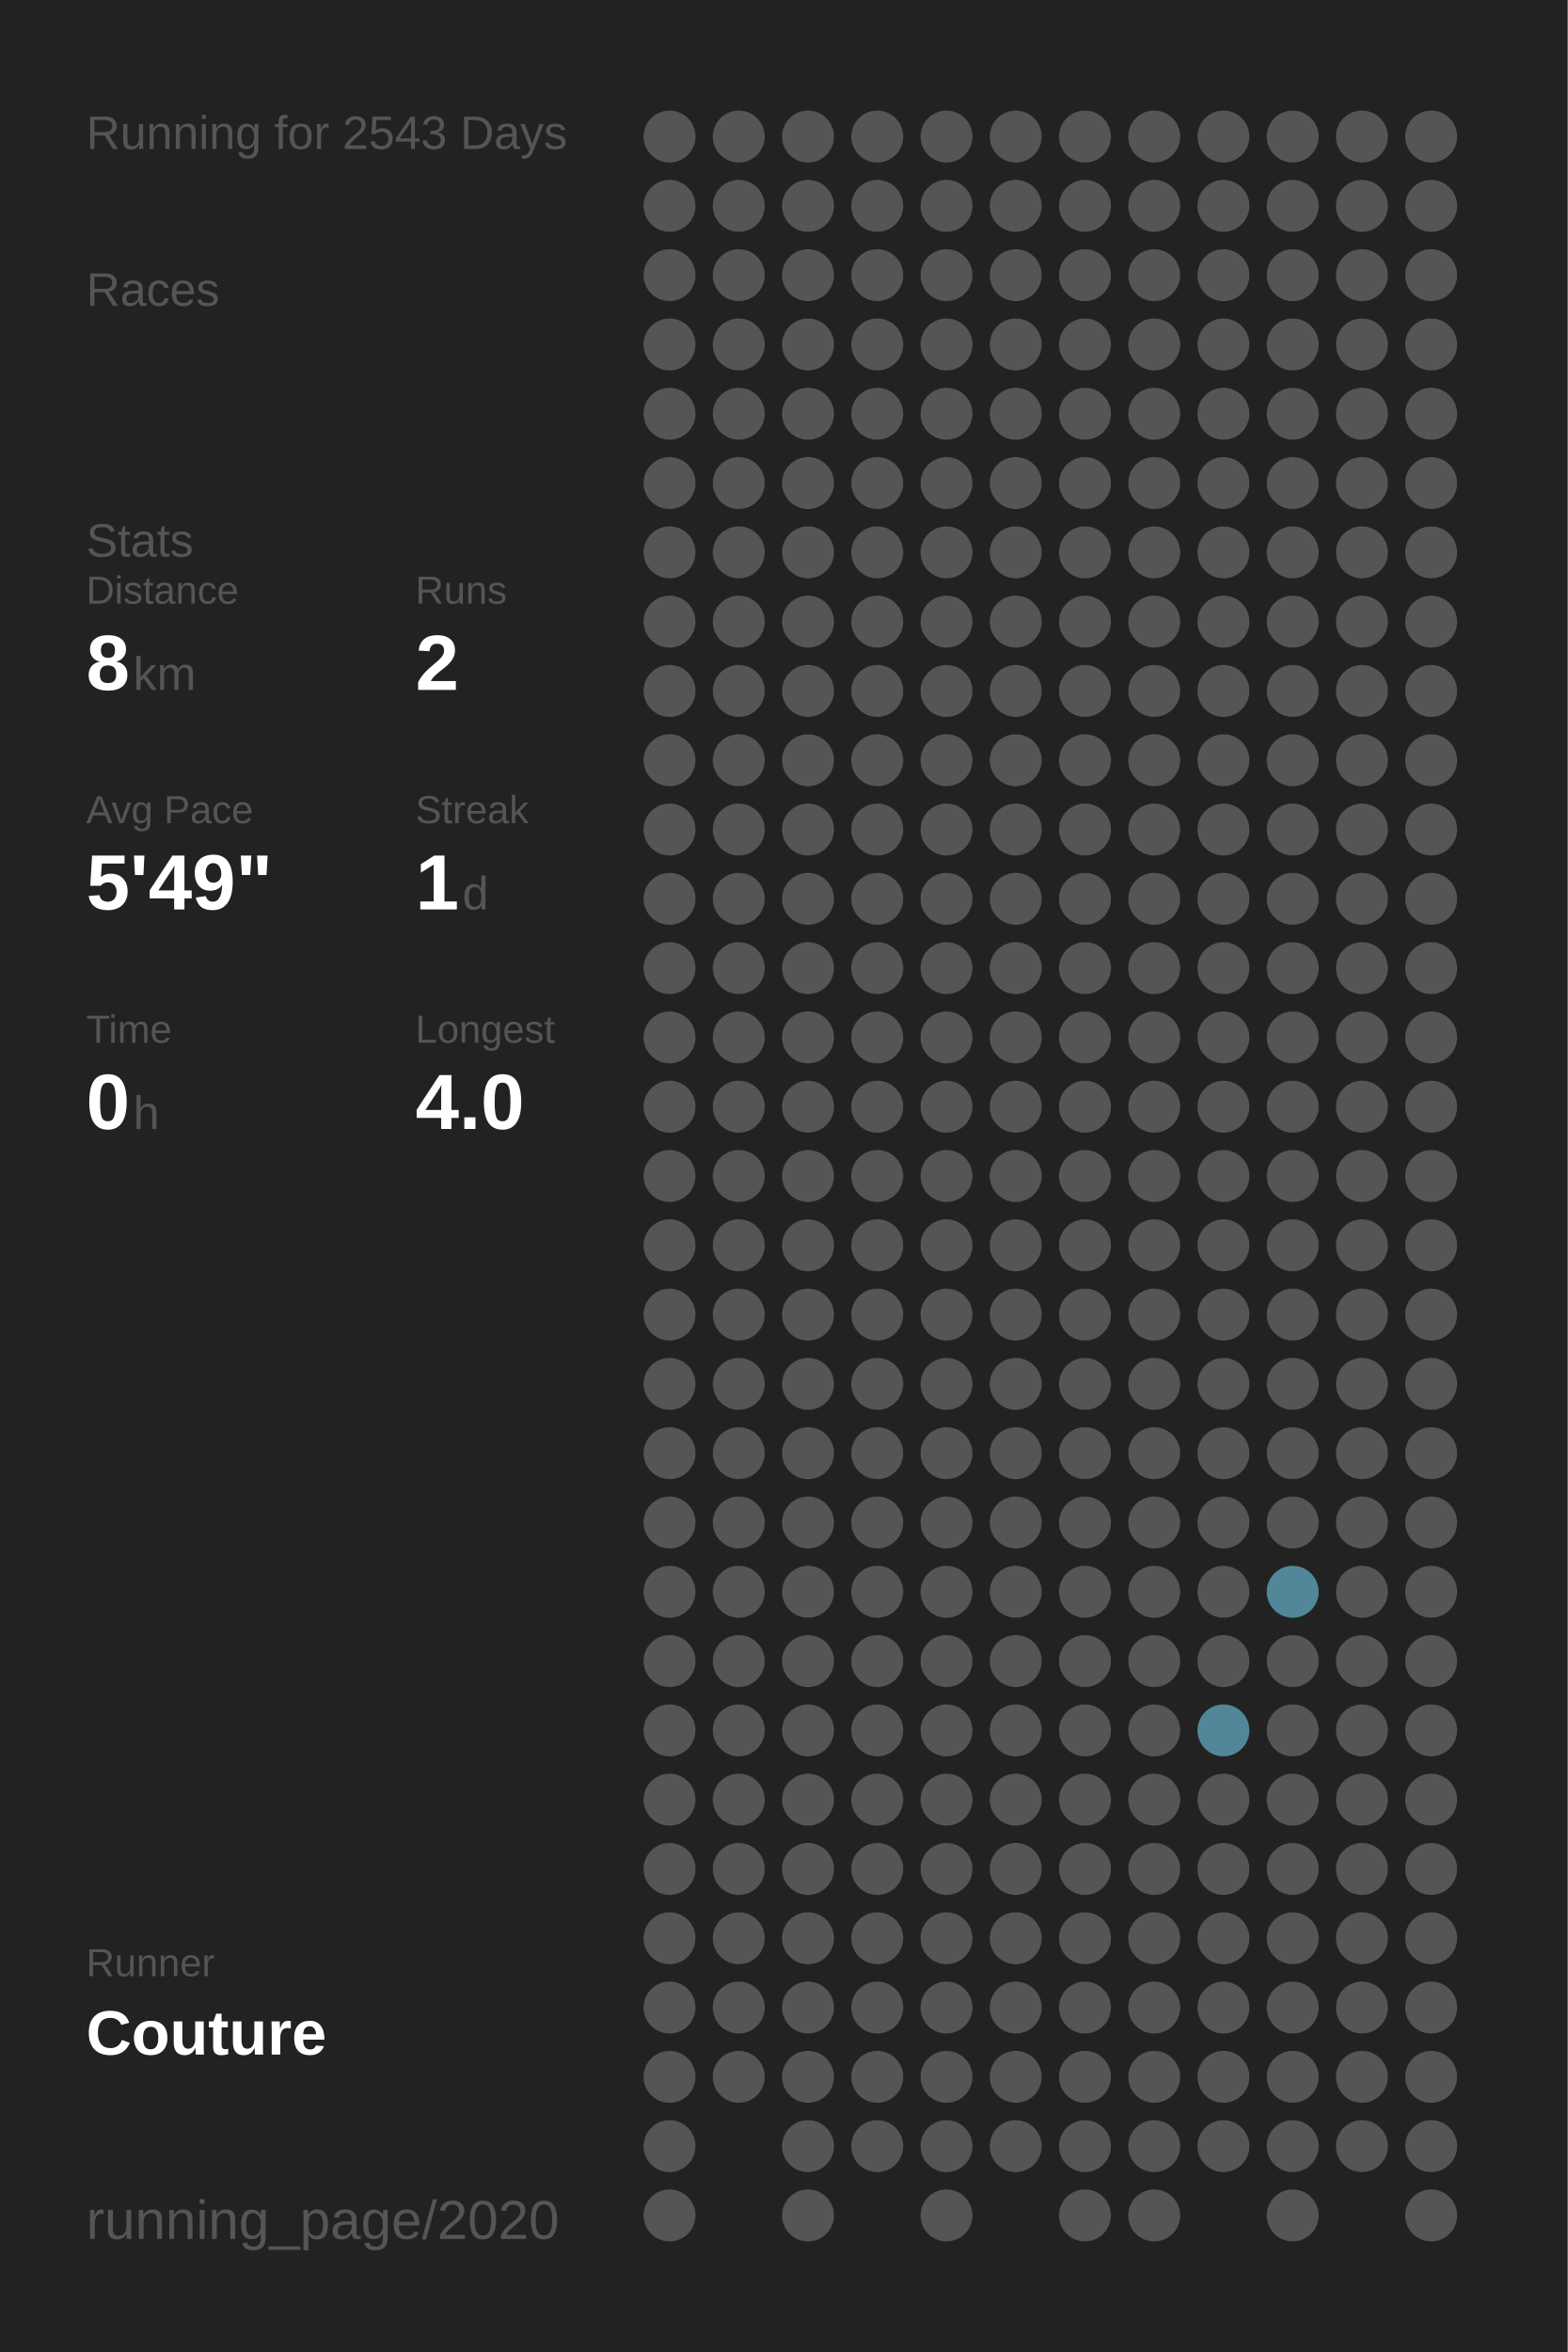
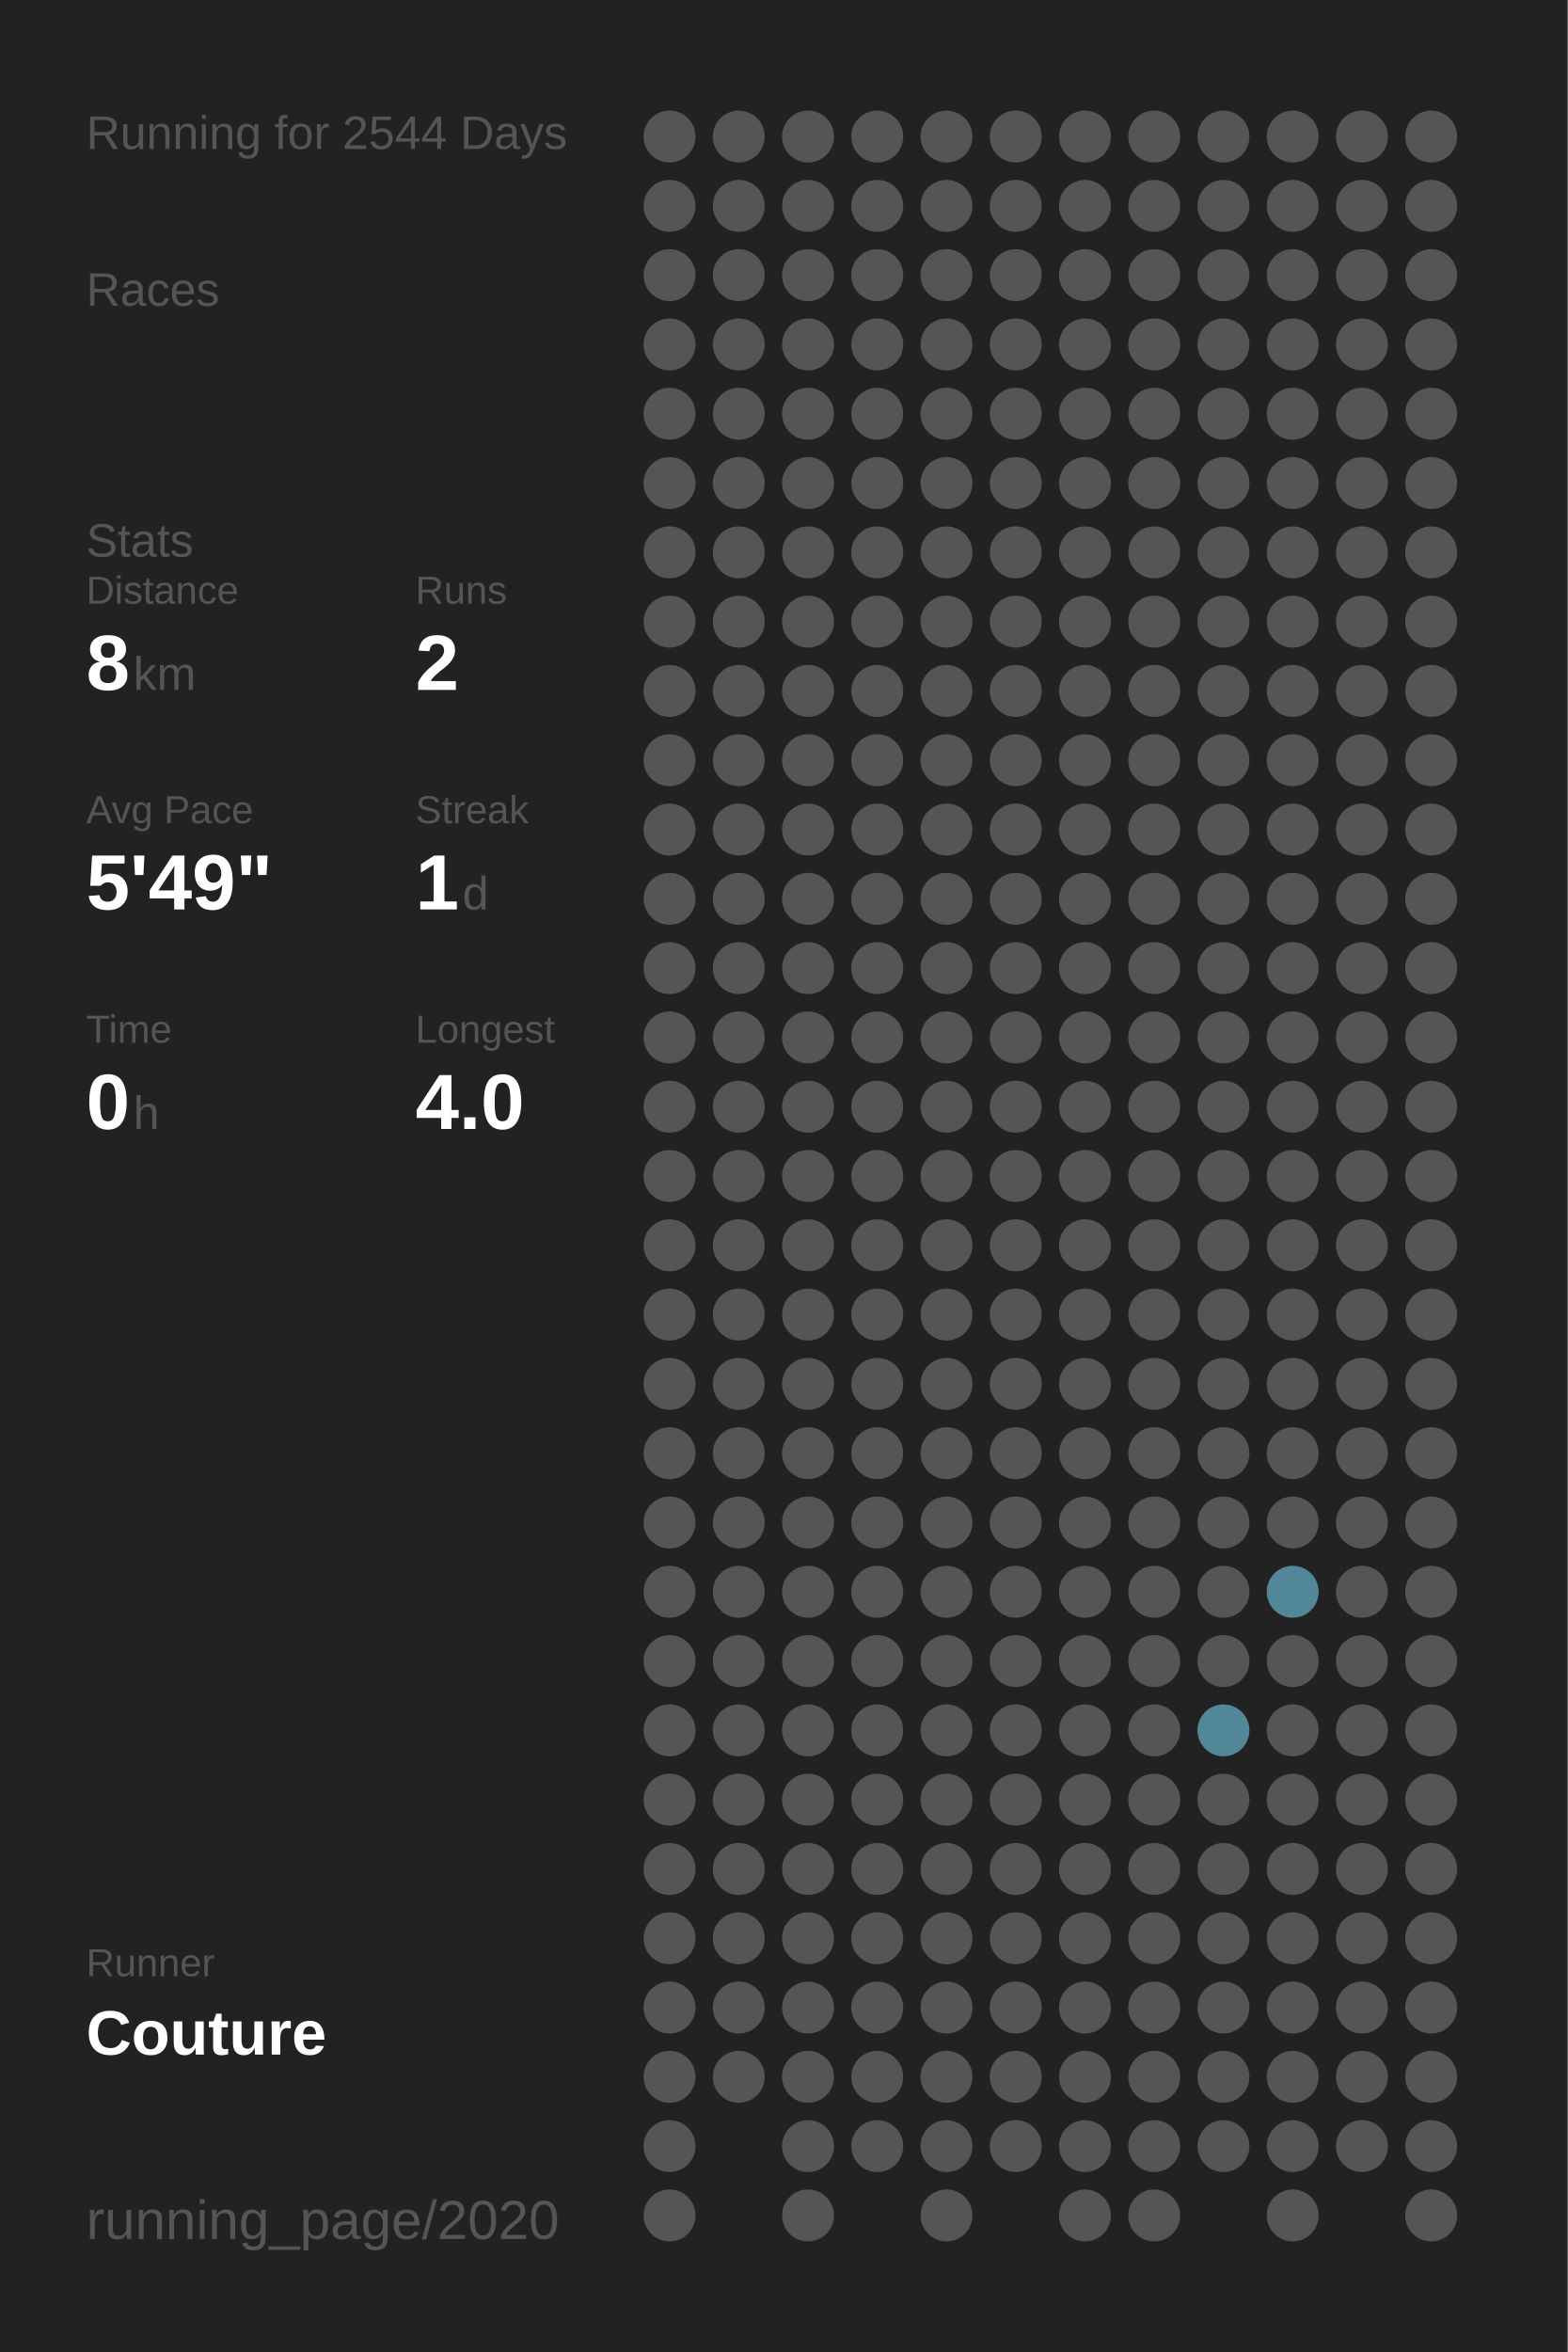
<svg xmlns="http://www.w3.org/2000/svg" baseProfile="full" height="300mm" version="1.1" viewBox="0,0,200,300" width="200mm">
  <defs />
  <rect fill="#222222" height="300" width="200" x="0" y="0" />
-   <text fill="#555555" style="font-size:6px; font-family:Arial;" x="11" y="19">Running for 2543 Days</text>
+   <text fill="#555555" style="font-size:6px; font-family:Arial;" x="11" y="19">Running for 2544 Days</text>
  <text fill="#555555" style="font-size:6px; font-family:Arial;" x="11" y="39">Races</text>
  <text fill="#555555" style="font-size:6px; font-family:Arial;" x="11" y="71">Stats</text>
  <text fill="#555555" style="font-size:5px; font-family:Arial;" x="11" y="77">Distance</text>
  <text fill="#FFFFFF" style="font-size:10px; font-family:Arial; font-weight:bold;" x="11" y="88">8</text>
  <text fill="#555555" style="font-size:6px; font-family:Arial;" x="17" y="88">km</text>
  <text fill="#555555" style="font-size:5px; font-family:Arial;" x="53" y="77">Runs</text>
  <text fill="#FFFFFF" style="font-size:10px; font-family:Arial; font-weight:bold;" x="53" y="88">2</text>
  <text fill="#555555" style="font-size:5px; font-family:Arial;" x="11" y="105">Avg Pace</text>
  <text fill="#FFFFFF" style="font-size:10px; font-family:Arial; font-weight:bold;" x="11" y="116">5'49"</text>
  <text fill="#555555" style="font-size:5px; font-family:Arial;" x="53" y="105">Streak</text>
  <text fill="#FFFFFF" style="font-size:10px; font-family:Arial; font-weight:bold;" x="53" y="116">1</text>
  <text fill="#555555" style="font-size:6px; font-family:Arial;" x="59" y="116">d</text>
  <text fill="#555555" style="font-size:5px; font-family:Arial;" x="11" y="133">Time</text>
  <text fill="#FFFFFF" style="font-size:10px; font-family:Arial; font-weight:bold;" x="11" y="144">0</text>
  <text fill="#555555" style="font-size:6px; font-family:Arial;" x="17" y="144">h</text>
  <text fill="#555555" style="font-size:5px; font-family:Arial;" x="53" y="133">Longest</text>
  <text fill="#FFFFFF" style="font-size:10px; font-family:Arial; font-weight:bold;" x="53" y="144">4.0</text>
  <text fill="#555555" style="font-size:5px; font-family:Arial;" x="11" y="252.065">Runner</text>
  <text fill="#FFFFFF" style="font-size:8px; font-family:Arial; font-weight:bold;" x="11" y="262.065">Couture</text>
  <text fill="#555555" style="font-size:7px; font-family:Arial;" x="11" y="285.581">running_page/2020</text>
  <circle cx="85.417" cy="17.419" fill="#555555" r="3.312" />
  <circle cx="85.417" cy="26.258" fill="#555555" r="3.312" />
  <circle cx="85.417" cy="35.097" fill="#555555" r="3.312" />
  <circle cx="85.417" cy="43.935" fill="#555555" r="3.312" />
  <circle cx="85.417" cy="52.774" fill="#555555" r="3.312" />
  <circle cx="85.417" cy="61.613" fill="#555555" r="3.312" />
  <circle cx="85.417" cy="70.452" fill="#555555" r="3.312" />
  <circle cx="85.417" cy="79.29" fill="#555555" r="3.312" />
  <circle cx="85.417" cy="88.129" fill="#555555" r="3.312" />
  <circle cx="85.417" cy="96.968" fill="#555555" r="3.312" />
  <circle cx="85.417" cy="105.806" fill="#555555" r="3.312" />
  <circle cx="85.417" cy="114.645" fill="#555555" r="3.312" />
  <circle cx="85.417" cy="123.484" fill="#555555" r="3.312" />
  <circle cx="85.417" cy="132.323" fill="#555555" r="3.312" />
  <circle cx="85.417" cy="141.161" fill="#555555" r="3.312" />
  <circle cx="85.417" cy="150" fill="#555555" r="3.312" />
  <circle cx="85.417" cy="158.839" fill="#555555" r="3.312" />
  <circle cx="85.417" cy="167.677" fill="#555555" r="3.312" />
  <circle cx="85.417" cy="176.516" fill="#555555" r="3.312" />
  <circle cx="85.417" cy="185.355" fill="#555555" r="3.312" />
  <circle cx="85.417" cy="194.194" fill="#555555" r="3.312" />
  <circle cx="85.417" cy="203.032" fill="#555555" r="3.312" />
  <circle cx="85.417" cy="211.871" fill="#555555" r="3.312" />
  <circle cx="85.417" cy="220.71" fill="#555555" r="3.312" />
  <circle cx="85.417" cy="229.548" fill="#555555" r="3.312" />
  <circle cx="85.417" cy="238.387" fill="#555555" r="3.312" />
  <circle cx="85.417" cy="247.226" fill="#555555" r="3.312" />
  <circle cx="85.417" cy="256.065" fill="#555555" r="3.312" />
  <circle cx="85.417" cy="264.903" fill="#555555" r="3.312" />
  <circle cx="85.417" cy="273.742" fill="#555555" r="3.312" />
  <circle cx="85.417" cy="282.581" fill="#555555" r="3.312" />
  <circle cx="94.25" cy="17.419" fill="#555555" r="3.312" />
  <circle cx="94.25" cy="26.258" fill="#555555" r="3.312" />
  <circle cx="94.25" cy="35.097" fill="#555555" r="3.312" />
  <circle cx="94.25" cy="43.935" fill="#555555" r="3.312" />
  <circle cx="94.25" cy="52.774" fill="#555555" r="3.312" />
  <circle cx="94.25" cy="61.613" fill="#555555" r="3.312" />
  <circle cx="94.25" cy="70.452" fill="#555555" r="3.312" />
  <circle cx="94.25" cy="79.29" fill="#555555" r="3.312" />
  <circle cx="94.25" cy="88.129" fill="#555555" r="3.312" />
  <circle cx="94.25" cy="96.968" fill="#555555" r="3.312" />
  <circle cx="94.25" cy="105.806" fill="#555555" r="3.312" />
  <circle cx="94.25" cy="114.645" fill="#555555" r="3.312" />
  <circle cx="94.25" cy="123.484" fill="#555555" r="3.312" />
  <circle cx="94.25" cy="132.323" fill="#555555" r="3.312" />
  <circle cx="94.25" cy="141.161" fill="#555555" r="3.312" />
  <circle cx="94.25" cy="150" fill="#555555" r="3.312" />
  <circle cx="94.25" cy="158.839" fill="#555555" r="3.312" />
  <circle cx="94.25" cy="167.677" fill="#555555" r="3.312" />
  <circle cx="94.25" cy="176.516" fill="#555555" r="3.312" />
  <circle cx="94.25" cy="185.355" fill="#555555" r="3.312" />
  <circle cx="94.25" cy="194.194" fill="#555555" r="3.312" />
  <circle cx="94.25" cy="203.032" fill="#555555" r="3.312" />
  <circle cx="94.25" cy="211.871" fill="#555555" r="3.312" />
  <circle cx="94.25" cy="220.71" fill="#555555" r="3.312" />
  <circle cx="94.25" cy="229.548" fill="#555555" r="3.312" />
  <circle cx="94.25" cy="238.387" fill="#555555" r="3.312" />
  <circle cx="94.25" cy="247.226" fill="#555555" r="3.312" />
  <circle cx="94.25" cy="256.065" fill="#555555" r="3.312" />
  <circle cx="94.25" cy="264.903" fill="#555555" r="3.312" />
  <circle cx="103.083" cy="17.419" fill="#555555" r="3.312" />
  <circle cx="103.083" cy="26.258" fill="#555555" r="3.312" />
  <circle cx="103.083" cy="35.097" fill="#555555" r="3.312" />
  <circle cx="103.083" cy="43.935" fill="#555555" r="3.312" />
  <circle cx="103.083" cy="52.774" fill="#555555" r="3.312" />
  <circle cx="103.083" cy="61.613" fill="#555555" r="3.312" />
  <circle cx="103.083" cy="70.452" fill="#555555" r="3.312" />
  <circle cx="103.083" cy="79.29" fill="#555555" r="3.312" />
  <circle cx="103.083" cy="88.129" fill="#555555" r="3.312" />
  <circle cx="103.083" cy="96.968" fill="#555555" r="3.312" />
  <circle cx="103.083" cy="105.806" fill="#555555" r="3.312" />
  <circle cx="103.083" cy="114.645" fill="#555555" r="3.312" />
  <circle cx="103.083" cy="123.484" fill="#555555" r="3.312" />
  <circle cx="103.083" cy="132.323" fill="#555555" r="3.312" />
  <circle cx="103.083" cy="141.161" fill="#555555" r="3.312" />
  <circle cx="103.083" cy="150" fill="#555555" r="3.312" />
  <circle cx="103.083" cy="158.839" fill="#555555" r="3.312" />
  <circle cx="103.083" cy="167.677" fill="#555555" r="3.312" />
  <circle cx="103.083" cy="176.516" fill="#555555" r="3.312" />
  <circle cx="103.083" cy="185.355" fill="#555555" r="3.312" />
  <circle cx="103.083" cy="194.194" fill="#555555" r="3.312" />
  <circle cx="103.083" cy="203.032" fill="#555555" r="3.312" />
  <circle cx="103.083" cy="211.871" fill="#555555" r="3.312" />
  <circle cx="103.083" cy="220.71" fill="#555555" r="3.312" />
  <circle cx="103.083" cy="229.548" fill="#555555" r="3.312" />
  <circle cx="103.083" cy="238.387" fill="#555555" r="3.312" />
  <circle cx="103.083" cy="247.226" fill="#555555" r="3.312" />
  <circle cx="103.083" cy="256.065" fill="#555555" r="3.312" />
  <circle cx="103.083" cy="264.903" fill="#555555" r="3.312" />
  <circle cx="103.083" cy="273.742" fill="#555555" r="3.312" />
  <circle cx="103.083" cy="282.581" fill="#555555" r="3.312" />
  <circle cx="111.917" cy="17.419" fill="#555555" r="3.312" />
  <circle cx="111.917" cy="26.258" fill="#555555" r="3.312" />
  <circle cx="111.917" cy="35.097" fill="#555555" r="3.312" />
  <circle cx="111.917" cy="43.935" fill="#555555" r="3.312" />
  <circle cx="111.917" cy="52.774" fill="#555555" r="3.312" />
  <circle cx="111.917" cy="61.613" fill="#555555" r="3.312" />
  <circle cx="111.917" cy="70.452" fill="#555555" r="3.312" />
  <circle cx="111.917" cy="79.29" fill="#555555" r="3.312" />
  <circle cx="111.917" cy="88.129" fill="#555555" r="3.312" />
  <circle cx="111.917" cy="96.968" fill="#555555" r="3.312" />
  <circle cx="111.917" cy="105.806" fill="#555555" r="3.312" />
  <circle cx="111.917" cy="114.645" fill="#555555" r="3.312" />
  <circle cx="111.917" cy="123.484" fill="#555555" r="3.312" />
  <circle cx="111.917" cy="132.323" fill="#555555" r="3.312" />
  <circle cx="111.917" cy="141.161" fill="#555555" r="3.312" />
  <circle cx="111.917" cy="150" fill="#555555" r="3.312" />
  <circle cx="111.917" cy="158.839" fill="#555555" r="3.312" />
  <circle cx="111.917" cy="167.677" fill="#555555" r="3.312" />
  <circle cx="111.917" cy="176.516" fill="#555555" r="3.312" />
  <circle cx="111.917" cy="185.355" fill="#555555" r="3.312" />
  <circle cx="111.917" cy="194.194" fill="#555555" r="3.312" />
  <circle cx="111.917" cy="203.032" fill="#555555" r="3.312" />
  <circle cx="111.917" cy="211.871" fill="#555555" r="3.312" />
  <circle cx="111.917" cy="220.71" fill="#555555" r="3.312" />
  <circle cx="111.917" cy="229.548" fill="#555555" r="3.312" />
  <circle cx="111.917" cy="238.387" fill="#555555" r="3.312" />
  <circle cx="111.917" cy="247.226" fill="#555555" r="3.312" />
  <circle cx="111.917" cy="256.065" fill="#555555" r="3.312" />
  <circle cx="111.917" cy="264.903" fill="#555555" r="3.312" />
  <circle cx="111.917" cy="273.742" fill="#555555" r="3.312" />
  <circle cx="120.75" cy="17.419" fill="#555555" r="3.312" />
  <circle cx="120.75" cy="26.258" fill="#555555" r="3.312" />
  <circle cx="120.75" cy="35.097" fill="#555555" r="3.312" />
  <circle cx="120.75" cy="43.935" fill="#555555" r="3.312" />
  <circle cx="120.75" cy="52.774" fill="#555555" r="3.312" />
  <circle cx="120.75" cy="61.613" fill="#555555" r="3.312" />
  <circle cx="120.75" cy="70.452" fill="#555555" r="3.312" />
  <circle cx="120.75" cy="79.29" fill="#555555" r="3.312" />
  <circle cx="120.75" cy="88.129" fill="#555555" r="3.312" />
  <circle cx="120.75" cy="96.968" fill="#555555" r="3.312" />
  <circle cx="120.75" cy="105.806" fill="#555555" r="3.312" />
  <circle cx="120.75" cy="114.645" fill="#555555" r="3.312" />
  <circle cx="120.75" cy="123.484" fill="#555555" r="3.312" />
  <circle cx="120.75" cy="132.323" fill="#555555" r="3.312" />
  <circle cx="120.75" cy="141.161" fill="#555555" r="3.312" />
  <circle cx="120.75" cy="150" fill="#555555" r="3.312" />
  <circle cx="120.75" cy="158.839" fill="#555555" r="3.312" />
  <circle cx="120.75" cy="167.677" fill="#555555" r="3.312" />
  <circle cx="120.75" cy="176.516" fill="#555555" r="3.312" />
  <circle cx="120.75" cy="185.355" fill="#555555" r="3.312" />
  <circle cx="120.75" cy="194.194" fill="#555555" r="3.312" />
  <circle cx="120.75" cy="203.032" fill="#555555" r="3.312" />
  <circle cx="120.75" cy="211.871" fill="#555555" r="3.312" />
  <circle cx="120.75" cy="220.71" fill="#555555" r="3.312" />
  <circle cx="120.75" cy="229.548" fill="#555555" r="3.312" />
  <circle cx="120.75" cy="238.387" fill="#555555" r="3.312" />
  <circle cx="120.75" cy="247.226" fill="#555555" r="3.312" />
  <circle cx="120.75" cy="256.065" fill="#555555" r="3.312" />
  <circle cx="120.75" cy="264.903" fill="#555555" r="3.312" />
  <circle cx="120.75" cy="273.742" fill="#555555" r="3.312" />
  <circle cx="120.75" cy="282.581" fill="#555555" r="3.312" />
  <circle cx="129.583" cy="17.419" fill="#555555" r="3.312" />
  <circle cx="129.583" cy="26.258" fill="#555555" r="3.312" />
  <circle cx="129.583" cy="35.097" fill="#555555" r="3.312" />
  <circle cx="129.583" cy="43.935" fill="#555555" r="3.312" />
  <circle cx="129.583" cy="52.774" fill="#555555" r="3.312" />
  <circle cx="129.583" cy="61.613" fill="#555555" r="3.312" />
  <circle cx="129.583" cy="70.452" fill="#555555" r="3.312" />
  <circle cx="129.583" cy="79.29" fill="#555555" r="3.312" />
  <circle cx="129.583" cy="88.129" fill="#555555" r="3.312" />
  <circle cx="129.583" cy="96.968" fill="#555555" r="3.312" />
  <circle cx="129.583" cy="105.806" fill="#555555" r="3.312" />
  <circle cx="129.583" cy="114.645" fill="#555555" r="3.312" />
  <circle cx="129.583" cy="123.484" fill="#555555" r="3.312" />
  <circle cx="129.583" cy="132.323" fill="#555555" r="3.312" />
  <circle cx="129.583" cy="141.161" fill="#555555" r="3.312" />
  <circle cx="129.583" cy="150" fill="#555555" r="3.312" />
  <circle cx="129.583" cy="158.839" fill="#555555" r="3.312" />
  <circle cx="129.583" cy="167.677" fill="#555555" r="3.312" />
  <circle cx="129.583" cy="176.516" fill="#555555" r="3.312" />
  <circle cx="129.583" cy="185.355" fill="#555555" r="3.312" />
  <circle cx="129.583" cy="194.194" fill="#555555" r="3.312" />
  <circle cx="129.583" cy="203.032" fill="#555555" r="3.312" />
  <circle cx="129.583" cy="211.871" fill="#555555" r="3.312" />
  <circle cx="129.583" cy="220.71" fill="#555555" r="3.312" />
  <circle cx="129.583" cy="229.548" fill="#555555" r="3.312" />
  <circle cx="129.583" cy="238.387" fill="#555555" r="3.312" />
  <circle cx="129.583" cy="247.226" fill="#555555" r="3.312" />
  <circle cx="129.583" cy="256.065" fill="#555555" r="3.312" />
  <circle cx="129.583" cy="264.903" fill="#555555" r="3.312" />
  <circle cx="129.583" cy="273.742" fill="#555555" r="3.312" />
  <circle cx="138.417" cy="17.419" fill="#555555" r="3.312" />
  <circle cx="138.417" cy="26.258" fill="#555555" r="3.312" />
  <circle cx="138.417" cy="35.097" fill="#555555" r="3.312" />
  <circle cx="138.417" cy="43.935" fill="#555555" r="3.312" />
  <circle cx="138.417" cy="52.774" fill="#555555" r="3.312" />
  <circle cx="138.417" cy="61.613" fill="#555555" r="3.312" />
  <circle cx="138.417" cy="70.452" fill="#555555" r="3.312" />
  <circle cx="138.417" cy="79.29" fill="#555555" r="3.312" />
  <circle cx="138.417" cy="88.129" fill="#555555" r="3.312" />
  <circle cx="138.417" cy="96.968" fill="#555555" r="3.312" />
  <circle cx="138.417" cy="105.806" fill="#555555" r="3.312" />
  <circle cx="138.417" cy="114.645" fill="#555555" r="3.312" />
  <circle cx="138.417" cy="123.484" fill="#555555" r="3.312" />
  <circle cx="138.417" cy="132.323" fill="#555555" r="3.312" />
  <circle cx="138.417" cy="141.161" fill="#555555" r="3.312" />
  <circle cx="138.417" cy="150" fill="#555555" r="3.312" />
  <circle cx="138.417" cy="158.839" fill="#555555" r="3.312" />
  <circle cx="138.417" cy="167.677" fill="#555555" r="3.312" />
  <circle cx="138.417" cy="176.516" fill="#555555" r="3.312" />
  <circle cx="138.417" cy="185.355" fill="#555555" r="3.312" />
  <circle cx="138.417" cy="194.194" fill="#555555" r="3.312" />
  <circle cx="138.417" cy="203.032" fill="#555555" r="3.312" />
  <circle cx="138.417" cy="211.871" fill="#555555" r="3.312" />
  <circle cx="138.417" cy="220.71" fill="#555555" r="3.312" />
  <circle cx="138.417" cy="229.548" fill="#555555" r="3.312" />
  <circle cx="138.417" cy="238.387" fill="#555555" r="3.312" />
  <circle cx="138.417" cy="247.226" fill="#555555" r="3.312" />
  <circle cx="138.417" cy="256.065" fill="#555555" r="3.312" />
  <circle cx="138.417" cy="264.903" fill="#555555" r="3.312" />
  <circle cx="138.417" cy="273.742" fill="#555555" r="3.312" />
  <circle cx="138.417" cy="282.581" fill="#555555" r="3.312" />
  <circle cx="147.25" cy="17.419" fill="#555555" r="3.312" />
  <circle cx="147.25" cy="26.258" fill="#555555" r="3.312" />
  <circle cx="147.25" cy="35.097" fill="#555555" r="3.312" />
  <circle cx="147.25" cy="43.935" fill="#555555" r="3.312" />
  <circle cx="147.25" cy="52.774" fill="#555555" r="3.312" />
  <circle cx="147.25" cy="61.613" fill="#555555" r="3.312" />
  <circle cx="147.25" cy="70.452" fill="#555555" r="3.312" />
  <circle cx="147.25" cy="79.29" fill="#555555" r="3.312" />
  <circle cx="147.25" cy="88.129" fill="#555555" r="3.312" />
  <circle cx="147.25" cy="96.968" fill="#555555" r="3.312" />
  <circle cx="147.25" cy="105.806" fill="#555555" r="3.312" />
  <circle cx="147.25" cy="114.645" fill="#555555" r="3.312" />
  <circle cx="147.25" cy="123.484" fill="#555555" r="3.312" />
  <circle cx="147.25" cy="132.323" fill="#555555" r="3.312" />
  <circle cx="147.25" cy="141.161" fill="#555555" r="3.312" />
  <circle cx="147.25" cy="150" fill="#555555" r="3.312" />
  <circle cx="147.25" cy="158.839" fill="#555555" r="3.312" />
  <circle cx="147.25" cy="167.677" fill="#555555" r="3.312" />
  <circle cx="147.25" cy="176.516" fill="#555555" r="3.312" />
  <circle cx="147.25" cy="185.355" fill="#555555" r="3.312" />
  <circle cx="147.25" cy="194.194" fill="#555555" r="3.312" />
  <circle cx="147.25" cy="203.032" fill="#555555" r="3.312" />
  <circle cx="147.25" cy="211.871" fill="#555555" r="3.312" />
  <circle cx="147.25" cy="220.71" fill="#555555" r="3.312" />
  <circle cx="147.25" cy="229.548" fill="#555555" r="3.312" />
  <circle cx="147.25" cy="238.387" fill="#555555" r="3.312" />
  <circle cx="147.25" cy="247.226" fill="#555555" r="3.312" />
  <circle cx="147.25" cy="256.065" fill="#555555" r="3.312" />
  <circle cx="147.25" cy="264.903" fill="#555555" r="3.312" />
  <circle cx="147.25" cy="273.742" fill="#555555" r="3.312" />
  <circle cx="147.25" cy="282.581" fill="#555555" r="3.312" />
  <circle cx="156.083" cy="17.419" fill="#555555" r="3.312" />
  <circle cx="156.083" cy="26.258" fill="#555555" r="3.312" />
  <circle cx="156.083" cy="35.097" fill="#555555" r="3.312" />
  <circle cx="156.083" cy="43.935" fill="#555555" r="3.312" />
  <circle cx="156.083" cy="52.774" fill="#555555" r="3.312" />
  <circle cx="156.083" cy="61.613" fill="#555555" r="3.312" />
  <circle cx="156.083" cy="70.452" fill="#555555" r="3.312" />
  <circle cx="156.083" cy="79.29" fill="#555555" r="3.312" />
  <circle cx="156.083" cy="88.129" fill="#555555" r="3.312" />
  <circle cx="156.083" cy="96.968" fill="#555555" r="3.312" />
  <circle cx="156.083" cy="105.806" fill="#555555" r="3.312" />
  <circle cx="156.083" cy="114.645" fill="#555555" r="3.312" />
  <circle cx="156.083" cy="123.484" fill="#555555" r="3.312" />
  <circle cx="156.083" cy="132.323" fill="#555555" r="3.312" />
  <circle cx="156.083" cy="141.161" fill="#555555" r="3.312" />
  <circle cx="156.083" cy="150" fill="#555555" r="3.312" />
  <circle cx="156.083" cy="158.839" fill="#555555" r="3.312" />
  <circle cx="156.083" cy="167.677" fill="#555555" r="3.312" />
  <circle cx="156.083" cy="176.516" fill="#555555" r="3.312" />
  <circle cx="156.083" cy="185.355" fill="#555555" r="3.312" />
  <circle cx="156.083" cy="194.194" fill="#555555" r="3.312" />
  <circle cx="156.083" cy="203.032" fill="#555555" r="3.312" />
  <circle cx="156.083" cy="211.871" fill="#555555" r="3.312" />
  <circle cx="156.083" cy="220.71" fill="#518799" r="3.312" />
  <circle cx="156.083" cy="229.548" fill="#555555" r="3.312" />
  <circle cx="156.083" cy="238.387" fill="#555555" r="3.312" />
  <circle cx="156.083" cy="247.226" fill="#555555" r="3.312" />
  <circle cx="156.083" cy="256.065" fill="#555555" r="3.312" />
  <circle cx="156.083" cy="264.903" fill="#555555" r="3.312" />
  <circle cx="156.083" cy="273.742" fill="#555555" r="3.312" />
  <circle cx="164.917" cy="17.419" fill="#555555" r="3.312" />
  <circle cx="164.917" cy="26.258" fill="#555555" r="3.312" />
  <circle cx="164.917" cy="35.097" fill="#555555" r="3.312" />
  <circle cx="164.917" cy="43.935" fill="#555555" r="3.312" />
  <circle cx="164.917" cy="52.774" fill="#555555" r="3.312" />
  <circle cx="164.917" cy="61.613" fill="#555555" r="3.312" />
  <circle cx="164.917" cy="70.452" fill="#555555" r="3.312" />
  <circle cx="164.917" cy="79.29" fill="#555555" r="3.312" />
  <circle cx="164.917" cy="88.129" fill="#555555" r="3.312" />
  <circle cx="164.917" cy="96.968" fill="#555555" r="3.312" />
  <circle cx="164.917" cy="105.806" fill="#555555" r="3.312" />
  <circle cx="164.917" cy="114.645" fill="#555555" r="3.312" />
  <circle cx="164.917" cy="123.484" fill="#555555" r="3.312" />
  <circle cx="164.917" cy="132.323" fill="#555555" r="3.312" />
  <circle cx="164.917" cy="141.161" fill="#555555" r="3.312" />
  <circle cx="164.917" cy="150" fill="#555555" r="3.312" />
  <circle cx="164.917" cy="158.839" fill="#555555" r="3.312" />
  <circle cx="164.917" cy="167.677" fill="#555555" r="3.312" />
  <circle cx="164.917" cy="176.516" fill="#555555" r="3.312" />
  <circle cx="164.917" cy="185.355" fill="#555555" r="3.312" />
  <circle cx="164.917" cy="194.194" fill="#555555" r="3.312" />
  <circle cx="164.917" cy="203.032" fill="#518799" r="3.312" />
  <circle cx="164.917" cy="211.871" fill="#555555" r="3.312" />
  <circle cx="164.917" cy="220.71" fill="#555555" r="3.312" />
  <circle cx="164.917" cy="229.548" fill="#555555" r="3.312" />
  <circle cx="164.917" cy="238.387" fill="#555555" r="3.312" />
  <circle cx="164.917" cy="247.226" fill="#555555" r="3.312" />
  <circle cx="164.917" cy="256.065" fill="#555555" r="3.312" />
  <circle cx="164.917" cy="264.903" fill="#555555" r="3.312" />
  <circle cx="164.917" cy="273.742" fill="#555555" r="3.312" />
  <circle cx="164.917" cy="282.581" fill="#555555" r="3.312" />
  <circle cx="173.75" cy="17.419" fill="#555555" r="3.312" />
  <circle cx="173.75" cy="26.258" fill="#555555" r="3.312" />
  <circle cx="173.75" cy="35.097" fill="#555555" r="3.312" />
  <circle cx="173.75" cy="43.935" fill="#555555" r="3.312" />
  <circle cx="173.75" cy="52.774" fill="#555555" r="3.312" />
  <circle cx="173.75" cy="61.613" fill="#555555" r="3.312" />
  <circle cx="173.75" cy="70.452" fill="#555555" r="3.312" />
  <circle cx="173.75" cy="79.29" fill="#555555" r="3.312" />
  <circle cx="173.75" cy="88.129" fill="#555555" r="3.312" />
  <circle cx="173.75" cy="96.968" fill="#555555" r="3.312" />
  <circle cx="173.75" cy="105.806" fill="#555555" r="3.312" />
  <circle cx="173.75" cy="114.645" fill="#555555" r="3.312" />
  <circle cx="173.75" cy="123.484" fill="#555555" r="3.312" />
  <circle cx="173.75" cy="132.323" fill="#555555" r="3.312" />
  <circle cx="173.75" cy="141.161" fill="#555555" r="3.312" />
  <circle cx="173.75" cy="150" fill="#555555" r="3.312" />
  <circle cx="173.75" cy="158.839" fill="#555555" r="3.312" />
  <circle cx="173.75" cy="167.677" fill="#555555" r="3.312" />
  <circle cx="173.75" cy="176.516" fill="#555555" r="3.312" />
  <circle cx="173.75" cy="185.355" fill="#555555" r="3.312" />
  <circle cx="173.75" cy="194.194" fill="#555555" r="3.312" />
  <circle cx="173.75" cy="203.032" fill="#555555" r="3.312" />
  <circle cx="173.75" cy="211.871" fill="#555555" r="3.312" />
  <circle cx="173.75" cy="220.71" fill="#555555" r="3.312" />
  <circle cx="173.75" cy="229.548" fill="#555555" r="3.312" />
  <circle cx="173.75" cy="238.387" fill="#555555" r="3.312" />
  <circle cx="173.75" cy="247.226" fill="#555555" r="3.312" />
  <circle cx="173.75" cy="256.065" fill="#555555" r="3.312" />
  <circle cx="173.75" cy="264.903" fill="#555555" r="3.312" />
  <circle cx="173.75" cy="273.742" fill="#555555" r="3.312" />
  <circle cx="182.583" cy="17.419" fill="#555555" r="3.312" />
  <circle cx="182.583" cy="26.258" fill="#555555" r="3.312" />
  <circle cx="182.583" cy="35.097" fill="#555555" r="3.312" />
  <circle cx="182.583" cy="43.935" fill="#555555" r="3.312" />
  <circle cx="182.583" cy="52.774" fill="#555555" r="3.312" />
  <circle cx="182.583" cy="61.613" fill="#555555" r="3.312" />
  <circle cx="182.583" cy="70.452" fill="#555555" r="3.312" />
  <circle cx="182.583" cy="79.29" fill="#555555" r="3.312" />
  <circle cx="182.583" cy="88.129" fill="#555555" r="3.312" />
  <circle cx="182.583" cy="96.968" fill="#555555" r="3.312" />
  <circle cx="182.583" cy="105.806" fill="#555555" r="3.312" />
  <circle cx="182.583" cy="114.645" fill="#555555" r="3.312" />
  <circle cx="182.583" cy="123.484" fill="#555555" r="3.312" />
  <circle cx="182.583" cy="132.323" fill="#555555" r="3.312" />
  <circle cx="182.583" cy="141.161" fill="#555555" r="3.312" />
  <circle cx="182.583" cy="150" fill="#555555" r="3.312" />
  <circle cx="182.583" cy="158.839" fill="#555555" r="3.312" />
  <circle cx="182.583" cy="167.677" fill="#555555" r="3.312" />
  <circle cx="182.583" cy="176.516" fill="#555555" r="3.312" />
  <circle cx="182.583" cy="185.355" fill="#555555" r="3.312" />
  <circle cx="182.583" cy="194.194" fill="#555555" r="3.312" />
  <circle cx="182.583" cy="203.032" fill="#555555" r="3.312" />
  <circle cx="182.583" cy="211.871" fill="#555555" r="3.312" />
  <circle cx="182.583" cy="220.71" fill="#555555" r="3.312" />
  <circle cx="182.583" cy="229.548" fill="#555555" r="3.312" />
  <circle cx="182.583" cy="238.387" fill="#555555" r="3.312" />
  <circle cx="182.583" cy="247.226" fill="#555555" r="3.312" />
  <circle cx="182.583" cy="256.065" fill="#555555" r="3.312" />
  <circle cx="182.583" cy="264.903" fill="#555555" r="3.312" />
  <circle cx="182.583" cy="273.742" fill="#555555" r="3.312" />
  <circle cx="182.583" cy="282.581" fill="#555555" r="3.312" />
</svg>
